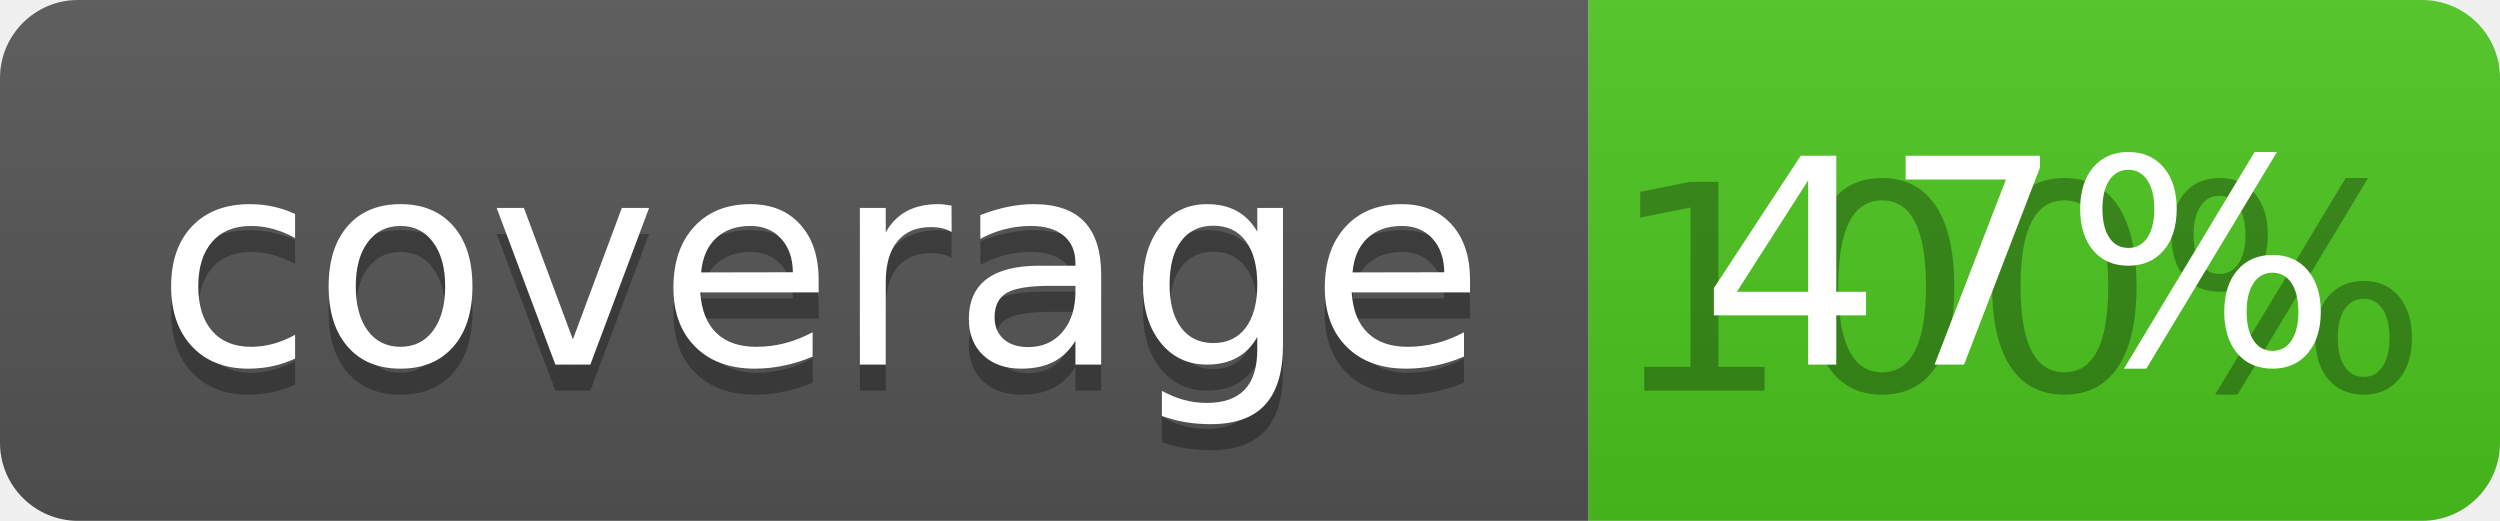
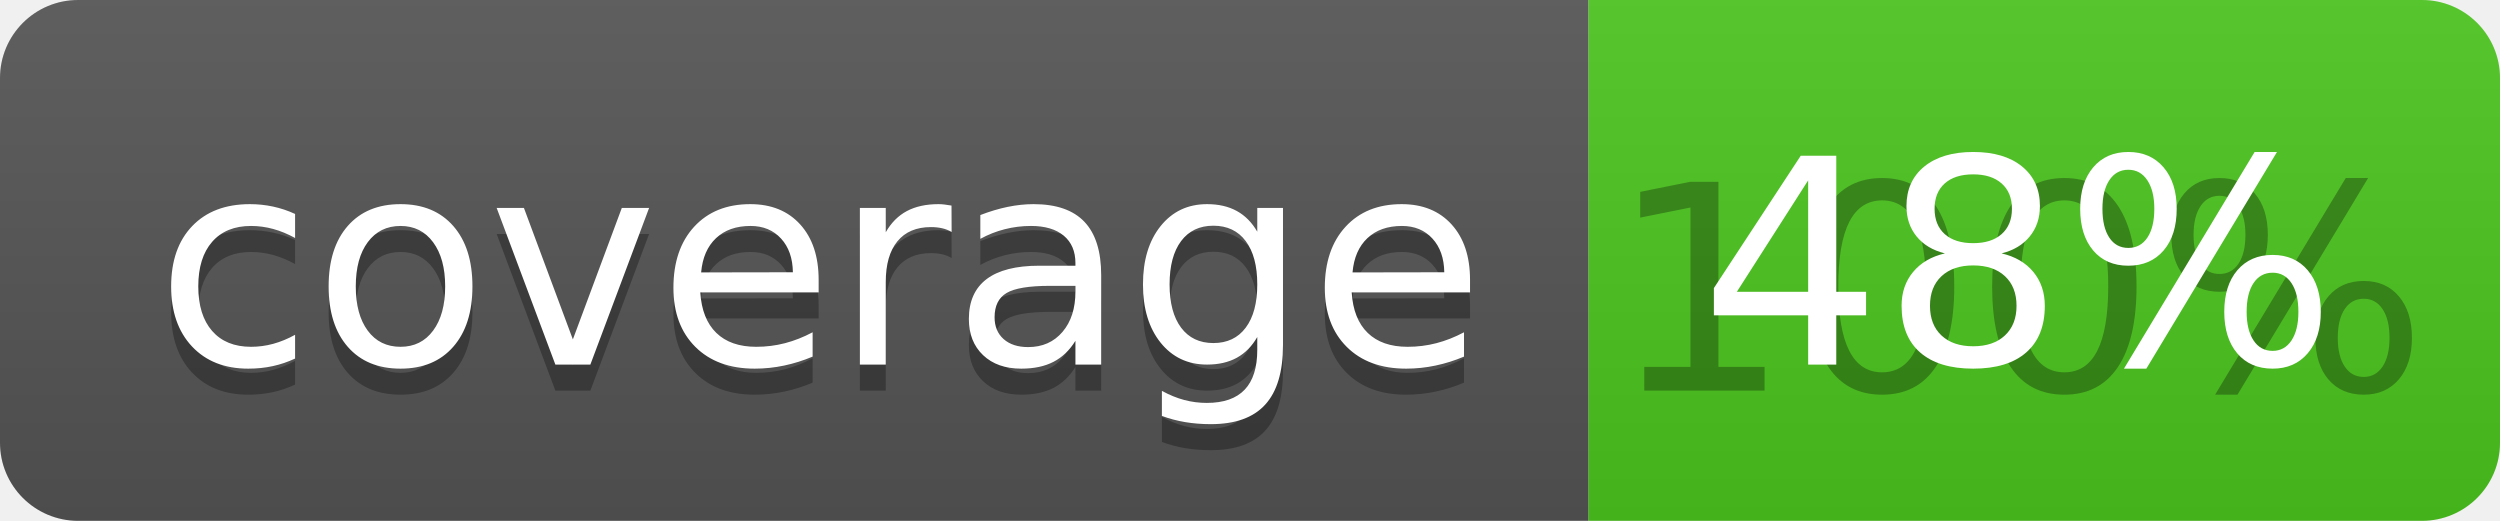
<svg xmlns="http://www.w3.org/2000/svg" width="96" height="20">
  <linearGradient id="b" x2="0" y2="100%">
    <stop offset="0" stop-color="#bbb" stop-opacity=".1" />
    <stop offset="1" stop-opacity=".1" />
  </linearGradient>
  <clipPath id="a">
    <rect width="96" height="20" rx="3" fill="#fff" />
  </clipPath>
  <g clip-path="url(#a)">
    <path fill="#555" d="M0 0h61v20H0z" />
    <path fill="#4CC61E" d="M61 0h35v20H61z" />
    <path fill="url(#b)" d="M0 0h96v20H0z" />
  </g>
  <g fill="#fff" text-anchor="middle" font-family="DejaVu Sans,Verdana,Geneva,sans-serif" font-size="110">
    <text x="315" y="150" fill="#010101" fill-opacity=".3" transform="scale(.1)" textLength="510">coverage</text>
    <text x="315" y="140" transform="scale(.1)" textLength="510">coverage</text>
    <text x="775" y="150" fill="#010101" fill-opacity=".3" transform="scale(.1)" textLength="250">100%</text>
-     <text x="775" y="140" transform="scale(.1)" textLength="250">47%</text>
+     <text x="775" y="140" transform="scale(.1)" textLength="250">48%</text>
  </g>
</svg>
